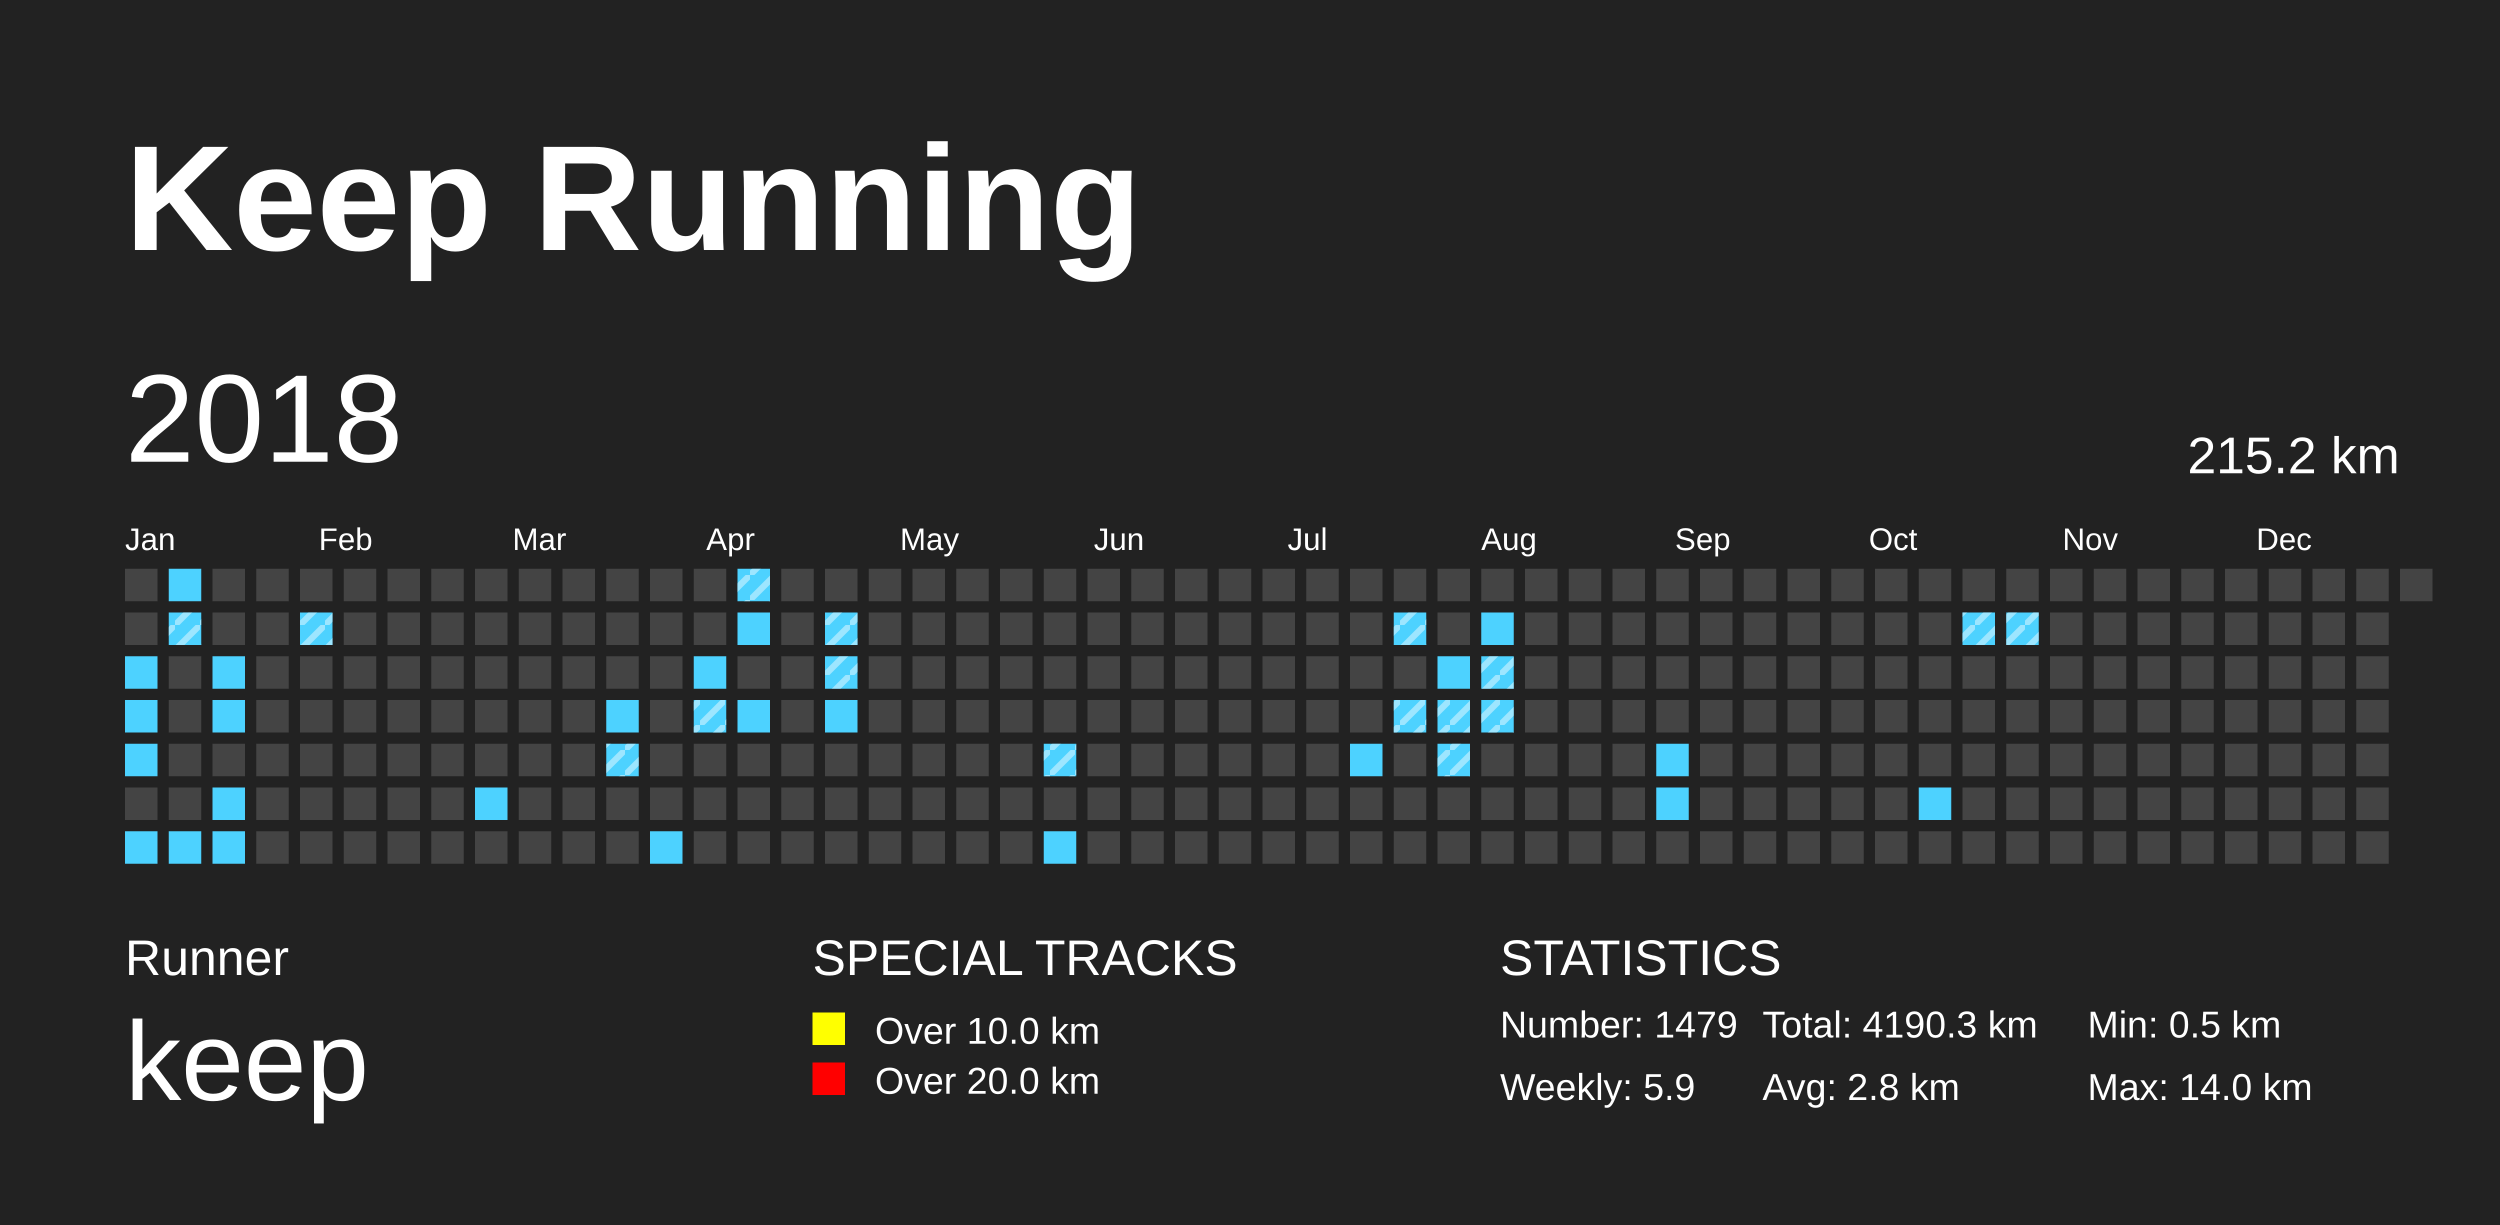
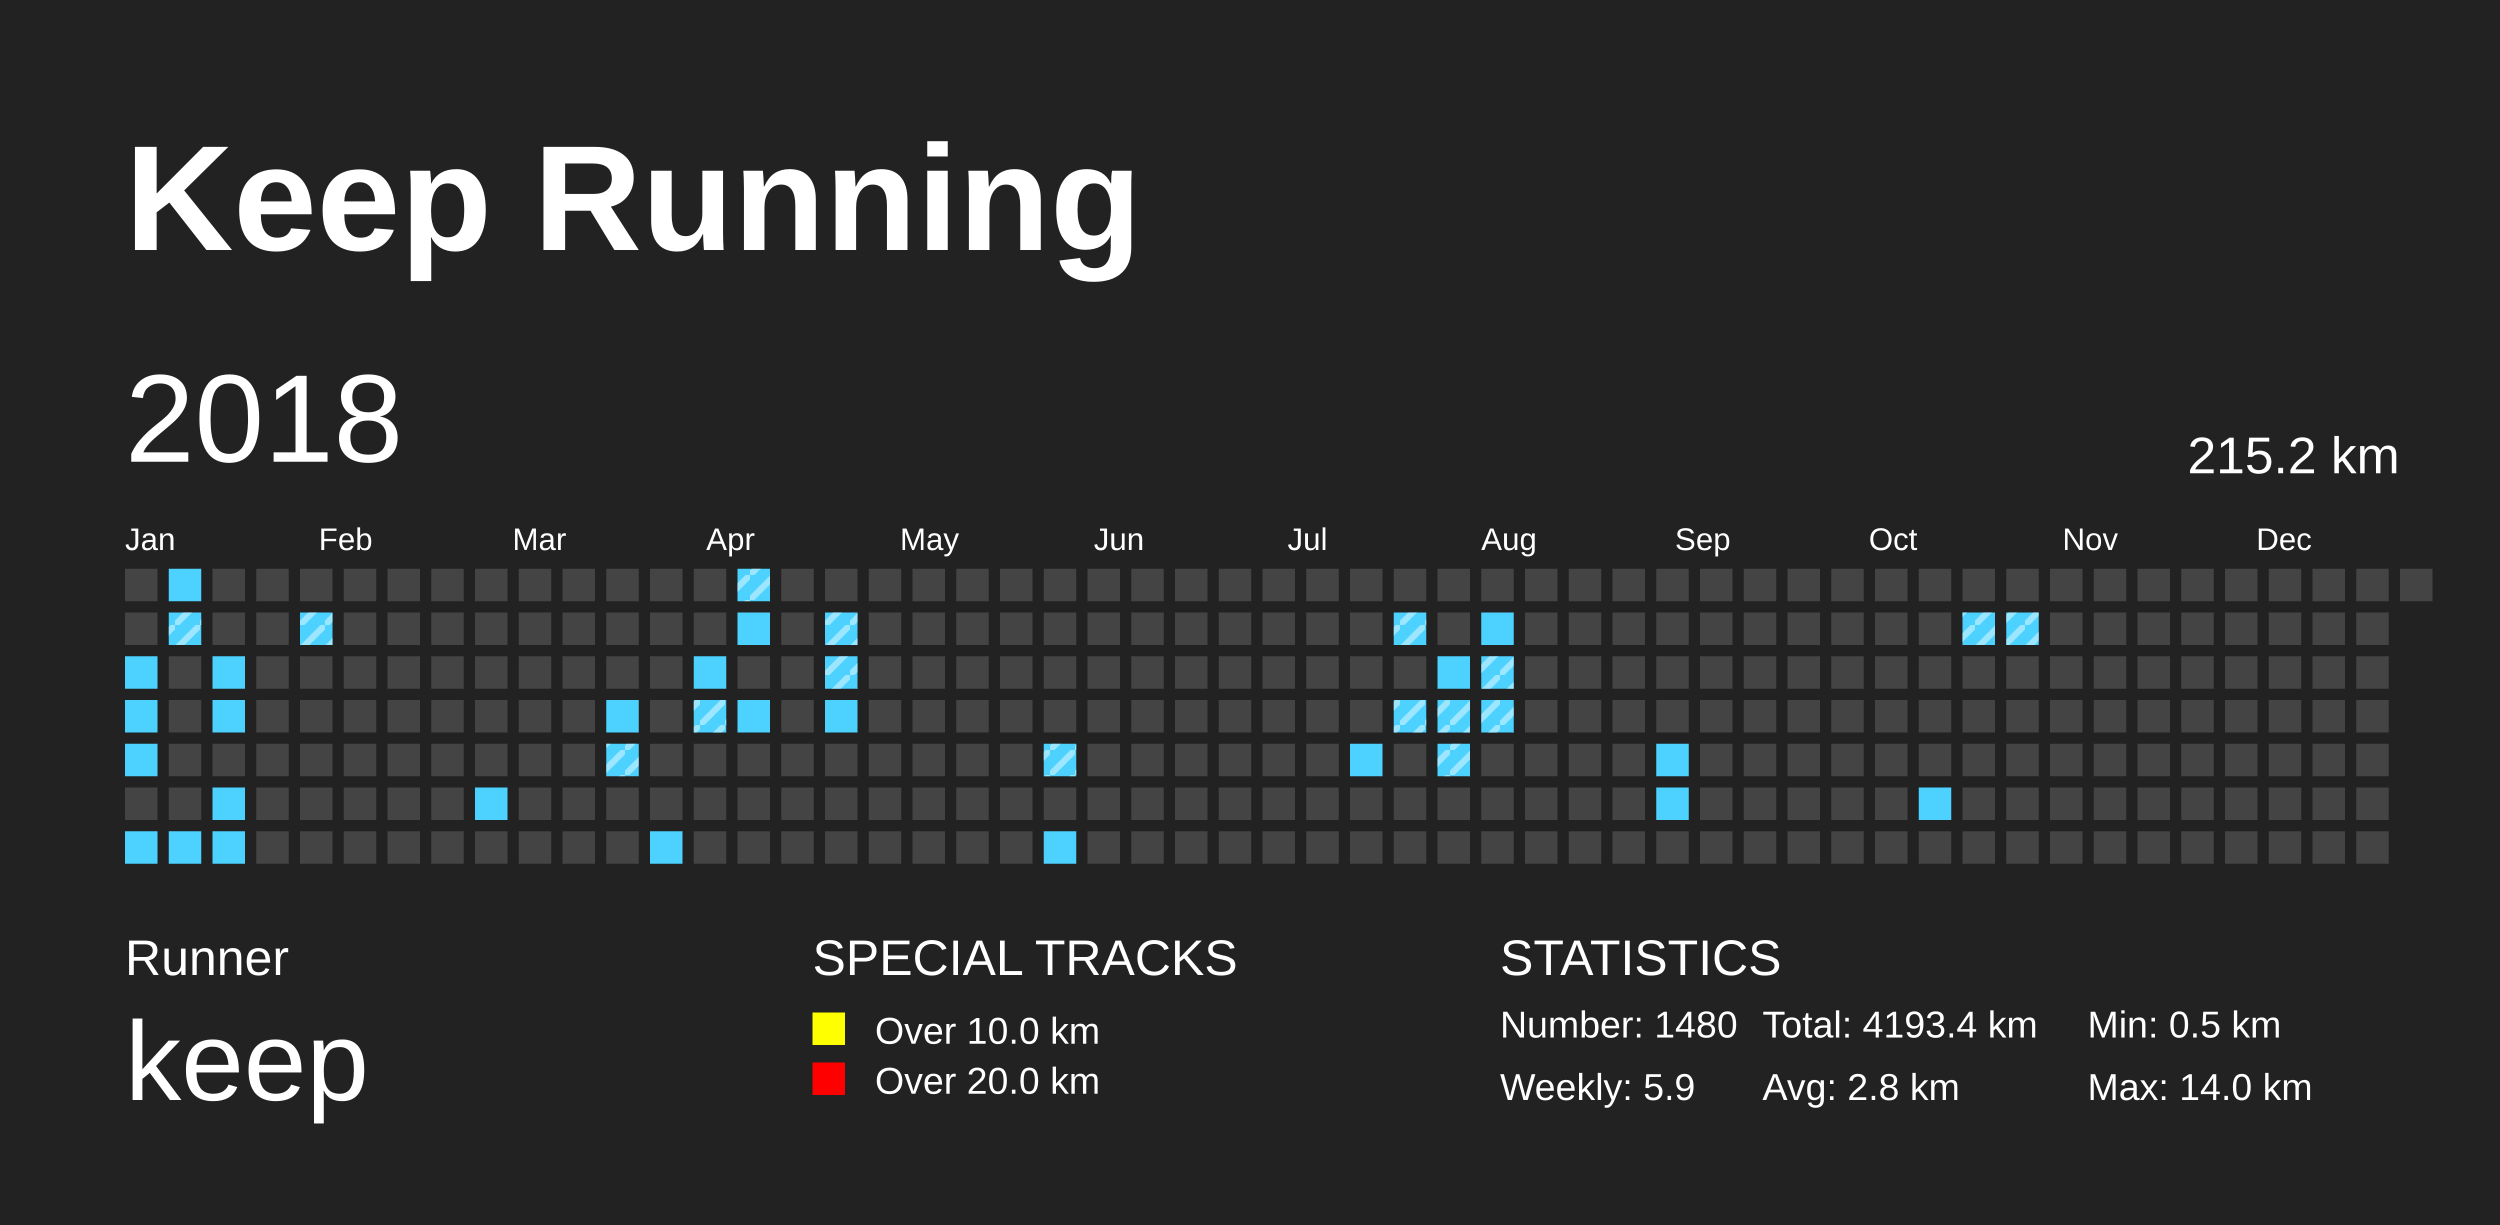
<svg xmlns="http://www.w3.org/2000/svg" baseProfile="full" height="98mm" version="1.1" viewBox="0,0,200,98" width="200mm">
  <defs>
    <pattern height="2" id="indoor-stripe" patternUnits="userSpaceOnUse" width="2">
      <line stroke="white" stroke-opacity="0.45" stroke-width="0.5" x1="0" x2="2" y1="2" y2="0" />
    </pattern>
  </defs>
  <rect fill="#222222" height="98" width="200" x="0" y="0" />
  <text fill="#FFFFFF" style="font-size:12px; font-family:Arial; font-weight:bold;" x="10" y="20">Keep Running</text>
  <text fill="#FFFFFF" style="font-size:4px; font-family:Arial" x="10" y="78">Runner</text>
  <text fill="#FFFFFF" style="font-size:9px; font-family:Arial" x="10" y="88">keep</text>
  <text fill="#FFFFFF" style="font-size:4px; font-family:Arial" x="65" y="78">SPECIAL TRACKS</text>
  <rect fill="yellow" height="2.6" width="2.6" x="65" y="81" />
  <text fill="#FFFFFF" style="font-size:3px; font-family:Arial" x="70" y="83.5">Over 10.0 km</text>
  <rect fill="red" height="2.6" width="2.6" x="65" y="85" />
  <text fill="#FFFFFF" style="font-size:3px; font-family:Arial" x="70" y="87.5">Over 20.0 km</text>
  <text fill="#FFFFFF" style="font-size:4px; font-family:Arial" x="120" y="78">STATISTICS</text>
-   <text fill="#FFFFFF" style="font-size:3px; font-family:Arial" x="120" y="83">Number: 1479</text>
+   <text fill="#FFFFFF" style="font-size:3px; font-family:Arial" x="120" y="83">Number: 1480</text>
  <text fill="#FFFFFF" style="font-size:3px; font-family:Arial" x="120" y="88">Weekly: 5.9</text>
-   <text fill="#FFFFFF" style="font-size:3px; font-family:Arial" x="141" y="83">Total: 4190.3 km</text>
+   <text fill="#FFFFFF" style="font-size:3px; font-family:Arial" x="141" y="83">Total: 4193.4 km</text>
  <text fill="#FFFFFF" style="font-size:3px; font-family:Arial" x="141" y="88">Avg: 2.8 km</text>
  <text fill="#FFFFFF" style="font-size:3px; font-family:Arial" x="167" y="83">Min: 0.5 km</text>
  <text fill="#FFFFFF" style="font-size:3px; font-family:Arial" x="167" y="88">Max: 14.0 km</text>
  <text dominant-baseline="hanging" fill="#FFFFFF" style="font-size:10.0px; font-family:Arial;" x="10" y="30">2018</text>
  <text dominant-baseline="hanging" fill="#FFFFFF" style="font-size:4.125px; font-family:Arial;" x="175" y="35">215.2 km</text>
  <text fill="#FFFFFF" style="font-size:2.5px; font-family:Arial" x="10.0" y="44">Jan</text>
  <text fill="#FFFFFF" style="font-size:2.5px; font-family:Arial" x="25.5" y="44">Feb</text>
  <text fill="#FFFFFF" style="font-size:2.5px; font-family:Arial" x="41.0" y="44">Mar</text>
  <text fill="#FFFFFF" style="font-size:2.5px; font-family:Arial" x="56.5" y="44">Apr</text>
  <text fill="#FFFFFF" style="font-size:2.5px; font-family:Arial" x="72.0" y="44">May</text>
  <text fill="#FFFFFF" style="font-size:2.5px; font-family:Arial" x="87.5" y="44">Jun</text>
  <text fill="#FFFFFF" style="font-size:2.5px; font-family:Arial" x="103.0" y="44">Jul</text>
  <text fill="#FFFFFF" style="font-size:2.5px; font-family:Arial" x="118.5" y="44">Aug</text>
  <text fill="#FFFFFF" style="font-size:2.5px; font-family:Arial" x="134.0" y="44">Sep</text>
  <text fill="#FFFFFF" style="font-size:2.5px; font-family:Arial" x="149.5" y="44">Oct</text>
  <text fill="#FFFFFF" style="font-size:2.5px; font-family:Arial" x="165.0" y="44">Nov</text>
  <text fill="#FFFFFF" style="font-size:2.5px; font-family:Arial" x="180.5" y="44">Dec</text>
  <rect fill="#444444" height="2.6" width="2.6" x="10.0" y="45.5" />
  <rect fill="#444444" height="2.6" width="2.6" x="10.0" y="49.0" />
  <rect fill="#4DD2FF" height="2.6" width="2.6" x="10.0" y="52.5" />
  <rect fill="#4DD2FF" height="2.6" width="2.6" x="10.0" y="56.0" />
  <rect fill="#4DD2FF" height="2.6" width="2.6" x="10.0" y="59.5" />
  <rect fill="#444444" height="2.6" width="2.6" x="10.0" y="63.0" />
  <rect fill="#4DD2FF" height="2.6" width="2.6" x="10.0" y="66.5" />
  <rect fill="#4DD2FF" height="2.6" width="2.6" x="13.5" y="45.5" />
  <rect fill="#4DD2FF" height="2.6" width="2.6" x="13.5" y="49.0" />
  <rect fill="url(#indoor-stripe)" height="2.6" style="pointer-events: none;" width="2.6" x="13.5" y="49.0" />
  <rect fill="#444444" height="2.6" width="2.6" x="13.5" y="52.5" />
  <rect fill="#444444" height="2.6" width="2.6" x="13.5" y="56.0" />
  <rect fill="#444444" height="2.6" width="2.6" x="13.5" y="59.5" />
  <rect fill="#444444" height="2.6" width="2.6" x="13.5" y="63.0" />
  <rect fill="#4DD2FF" height="2.6" width="2.6" x="13.5" y="66.5" />
  <rect fill="#444444" height="2.6" width="2.6" x="17.0" y="45.5" />
  <rect fill="#444444" height="2.6" width="2.6" x="17.0" y="49.0" />
  <rect fill="#4DD2FF" height="2.6" width="2.6" x="17.0" y="52.5" />
  <rect fill="#4DD2FF" height="2.6" width="2.6" x="17.0" y="56.0" />
  <rect fill="#444444" height="2.6" width="2.6" x="17.0" y="59.5" />
  <rect fill="#4DD2FF" height="2.6" width="2.6" x="17.0" y="63.0" />
  <rect fill="#4DD2FF" height="2.6" width="2.6" x="17.0" y="66.5" />
  <rect fill="#444444" height="2.6" width="2.6" x="20.5" y="45.5" />
  <rect fill="#444444" height="2.6" width="2.6" x="20.5" y="49.0" />
  <rect fill="#444444" height="2.6" width="2.6" x="20.5" y="52.5" />
  <rect fill="#444444" height="2.6" width="2.6" x="20.5" y="56.0" />
  <rect fill="#444444" height="2.6" width="2.6" x="20.5" y="59.5" />
  <rect fill="#444444" height="2.6" width="2.6" x="20.5" y="63.0" />
  <rect fill="#444444" height="2.6" width="2.6" x="20.5" y="66.5" />
  <rect fill="#444444" height="2.6" width="2.6" x="24.0" y="45.5" />
  <rect fill="#4DD2FF" height="2.6" width="2.6" x="24.0" y="49.0" />
  <rect fill="url(#indoor-stripe)" height="2.6" style="pointer-events: none;" width="2.6" x="24.0" y="49.0" />
  <rect fill="#444444" height="2.6" width="2.6" x="24.0" y="52.5" />
  <rect fill="#444444" height="2.6" width="2.6" x="24.0" y="56.0" />
  <rect fill="#444444" height="2.6" width="2.6" x="24.0" y="59.5" />
  <rect fill="#444444" height="2.6" width="2.6" x="24.0" y="63.0" />
  <rect fill="#444444" height="2.6" width="2.6" x="24.0" y="66.5" />
  <rect fill="#444444" height="2.6" width="2.6" x="27.5" y="45.5" />
  <rect fill="#444444" height="2.6" width="2.6" x="27.5" y="49.0" />
  <rect fill="#444444" height="2.6" width="2.6" x="27.5" y="52.5" />
  <rect fill="#444444" height="2.6" width="2.6" x="27.5" y="56.0" />
  <rect fill="#444444" height="2.6" width="2.6" x="27.5" y="59.5" />
  <rect fill="#444444" height="2.6" width="2.6" x="27.5" y="63.0" />
  <rect fill="#444444" height="2.6" width="2.6" x="27.5" y="66.5" />
  <rect fill="#444444" height="2.6" width="2.6" x="31.0" y="45.5" />
  <rect fill="#444444" height="2.6" width="2.6" x="31.0" y="49.0" />
  <rect fill="#444444" height="2.6" width="2.6" x="31.0" y="52.5" />
  <rect fill="#444444" height="2.6" width="2.6" x="31.0" y="56.0" />
  <rect fill="#444444" height="2.6" width="2.6" x="31.0" y="59.5" />
  <rect fill="#444444" height="2.6" width="2.6" x="31.0" y="63.0" />
  <rect fill="#444444" height="2.6" width="2.6" x="31.0" y="66.5" />
  <rect fill="#444444" height="2.6" width="2.6" x="34.5" y="45.5" />
  <rect fill="#444444" height="2.6" width="2.6" x="34.5" y="49.0" />
  <rect fill="#444444" height="2.6" width="2.6" x="34.5" y="52.5" />
  <rect fill="#444444" height="2.6" width="2.6" x="34.5" y="56.0" />
  <rect fill="#444444" height="2.6" width="2.6" x="34.5" y="59.5" />
  <rect fill="#444444" height="2.6" width="2.6" x="34.5" y="63.0" />
  <rect fill="#444444" height="2.6" width="2.6" x="34.5" y="66.5" />
  <rect fill="#444444" height="2.6" width="2.6" x="38.0" y="45.5" />
  <rect fill="#444444" height="2.6" width="2.6" x="38.0" y="49.0" />
  <rect fill="#444444" height="2.6" width="2.6" x="38.0" y="52.5" />
  <rect fill="#444444" height="2.6" width="2.6" x="38.0" y="56.0" />
  <rect fill="#444444" height="2.6" width="2.6" x="38.0" y="59.5" />
  <rect fill="#4DD2FF" height="2.6" width="2.6" x="38.0" y="63.0" />
  <rect fill="#444444" height="2.6" width="2.6" x="38.0" y="66.5" />
  <rect fill="#444444" height="2.6" width="2.6" x="41.5" y="45.5" />
  <rect fill="#444444" height="2.6" width="2.6" x="41.5" y="49.0" />
  <rect fill="#444444" height="2.6" width="2.6" x="41.5" y="52.5" />
  <rect fill="#444444" height="2.6" width="2.6" x="41.5" y="56.0" />
  <rect fill="#444444" height="2.6" width="2.6" x="41.5" y="59.5" />
  <rect fill="#444444" height="2.6" width="2.6" x="41.5" y="63.0" />
  <rect fill="#444444" height="2.6" width="2.6" x="41.5" y="66.5" />
  <rect fill="#444444" height="2.6" width="2.6" x="45.0" y="45.5" />
  <rect fill="#444444" height="2.6" width="2.6" x="45.0" y="49.0" />
  <rect fill="#444444" height="2.6" width="2.6" x="45.0" y="52.5" />
  <rect fill="#444444" height="2.6" width="2.6" x="45.0" y="56.0" />
  <rect fill="#444444" height="2.6" width="2.6" x="45.0" y="59.5" />
  <rect fill="#444444" height="2.6" width="2.6" x="45.0" y="63.0" />
  <rect fill="#444444" height="2.6" width="2.6" x="45.0" y="66.5" />
  <rect fill="#444444" height="2.6" width="2.6" x="48.5" y="45.5" />
  <rect fill="#444444" height="2.6" width="2.6" x="48.5" y="49.0" />
  <rect fill="#444444" height="2.6" width="2.6" x="48.5" y="52.5" />
  <rect fill="#4DD2FF" height="2.6" width="2.6" x="48.5" y="56.0" />
  <rect fill="#4DD2FF" height="2.6" width="2.6" x="48.5" y="59.5" />
  <rect fill="url(#indoor-stripe)" height="2.6" style="pointer-events: none;" width="2.6" x="48.5" y="59.5" />
  <rect fill="#444444" height="2.6" width="2.6" x="48.5" y="63.0" />
  <rect fill="#444444" height="2.6" width="2.6" x="48.5" y="66.5" />
  <rect fill="#444444" height="2.6" width="2.6" x="52.0" y="45.5" />
  <rect fill="#444444" height="2.6" width="2.6" x="52.0" y="49.0" />
  <rect fill="#444444" height="2.6" width="2.6" x="52.0" y="52.5" />
  <rect fill="#444444" height="2.6" width="2.6" x="52.0" y="56.0" />
  <rect fill="#444444" height="2.6" width="2.6" x="52.0" y="59.5" />
  <rect fill="#444444" height="2.6" width="2.6" x="52.0" y="63.0" />
  <rect fill="#4DD2FF" height="2.6" width="2.6" x="52.0" y="66.5" />
  <rect fill="#444444" height="2.6" width="2.6" x="55.5" y="45.5" />
  <rect fill="#444444" height="2.6" width="2.6" x="55.5" y="49.0" />
  <rect fill="#4DD2FF" height="2.6" width="2.6" x="55.5" y="52.5" />
  <rect fill="#4DD2FF" height="2.6" width="2.6" x="55.5" y="56.0" />
  <rect fill="url(#indoor-stripe)" height="2.6" style="pointer-events: none;" width="2.6" x="55.5" y="56.0" />
  <rect fill="#444444" height="2.6" width="2.6" x="55.5" y="59.5" />
  <rect fill="#444444" height="2.6" width="2.6" x="55.5" y="63.0" />
  <rect fill="#444444" height="2.6" width="2.6" x="55.5" y="66.5" />
  <rect fill="#4DD2FF" height="2.6" width="2.6" x="59.0" y="45.5" />
  <rect fill="url(#indoor-stripe)" height="2.6" style="pointer-events: none;" width="2.6" x="59.0" y="45.5" />
  <rect fill="#4DD2FF" height="2.6" width="2.6" x="59.0" y="49.0" />
  <rect fill="#444444" height="2.6" width="2.6" x="59.0" y="52.5" />
  <rect fill="#4DD2FF" height="2.6" width="2.6" x="59.0" y="56.0" />
  <rect fill="#444444" height="2.6" width="2.6" x="59.0" y="59.5" />
  <rect fill="#444444" height="2.6" width="2.6" x="59.0" y="63.0" />
  <rect fill="#444444" height="2.6" width="2.6" x="59.0" y="66.5" />
  <rect fill="#444444" height="2.6" width="2.6" x="62.5" y="45.5" />
  <rect fill="#444444" height="2.6" width="2.6" x="62.5" y="49.0" />
  <rect fill="#444444" height="2.6" width="2.6" x="62.5" y="52.5" />
  <rect fill="#444444" height="2.6" width="2.6" x="62.5" y="56.0" />
  <rect fill="#444444" height="2.6" width="2.6" x="62.5" y="59.5" />
  <rect fill="#444444" height="2.6" width="2.6" x="62.5" y="63.0" />
  <rect fill="#444444" height="2.6" width="2.6" x="62.5" y="66.5" />
  <rect fill="#444444" height="2.6" width="2.6" x="66.0" y="45.5" />
  <rect fill="#4DD2FF" height="2.6" width="2.6" x="66.0" y="49.0" />
  <rect fill="url(#indoor-stripe)" height="2.6" style="pointer-events: none;" width="2.6" x="66.0" y="49.0" />
  <rect fill="#4DD2FF" height="2.6" width="2.6" x="66.0" y="52.5" />
  <rect fill="url(#indoor-stripe)" height="2.6" style="pointer-events: none;" width="2.6" x="66.0" y="52.5" />
  <rect fill="#4DD2FF" height="2.6" width="2.6" x="66.0" y="56.0" />
  <rect fill="#444444" height="2.6" width="2.6" x="66.0" y="59.5" />
  <rect fill="#444444" height="2.6" width="2.6" x="66.0" y="63.0" />
  <rect fill="#444444" height="2.6" width="2.6" x="66.0" y="66.5" />
  <rect fill="#444444" height="2.6" width="2.6" x="69.5" y="45.5" />
  <rect fill="#444444" height="2.6" width="2.6" x="69.5" y="49.0" />
  <rect fill="#444444" height="2.6" width="2.6" x="69.5" y="52.5" />
  <rect fill="#444444" height="2.6" width="2.6" x="69.5" y="56.0" />
  <rect fill="#444444" height="2.6" width="2.6" x="69.5" y="59.5" />
  <rect fill="#444444" height="2.6" width="2.6" x="69.5" y="63.0" />
  <rect fill="#444444" height="2.6" width="2.6" x="69.5" y="66.5" />
  <rect fill="#444444" height="2.6" width="2.6" x="73.0" y="45.5" />
  <rect fill="#444444" height="2.6" width="2.6" x="73.0" y="49.0" />
  <rect fill="#444444" height="2.6" width="2.6" x="73.0" y="52.5" />
  <rect fill="#444444" height="2.6" width="2.6" x="73.0" y="56.0" />
  <rect fill="#444444" height="2.6" width="2.6" x="73.0" y="59.5" />
  <rect fill="#444444" height="2.6" width="2.6" x="73.0" y="63.0" />
  <rect fill="#444444" height="2.6" width="2.6" x="73.0" y="66.5" />
  <rect fill="#444444" height="2.6" width="2.6" x="76.5" y="45.5" />
  <rect fill="#444444" height="2.6" width="2.6" x="76.5" y="49.0" />
  <rect fill="#444444" height="2.6" width="2.6" x="76.5" y="52.5" />
  <rect fill="#444444" height="2.6" width="2.6" x="76.5" y="56.0" />
  <rect fill="#444444" height="2.6" width="2.6" x="76.5" y="59.5" />
  <rect fill="#444444" height="2.6" width="2.6" x="76.5" y="63.0" />
  <rect fill="#444444" height="2.6" width="2.6" x="76.5" y="66.5" />
  <rect fill="#444444" height="2.6" width="2.6" x="80.0" y="45.5" />
  <rect fill="#444444" height="2.6" width="2.6" x="80.0" y="49.0" />
  <rect fill="#444444" height="2.6" width="2.6" x="80.0" y="52.5" />
  <rect fill="#444444" height="2.6" width="2.6" x="80.0" y="56.0" />
  <rect fill="#444444" height="2.6" width="2.6" x="80.0" y="59.5" />
  <rect fill="#444444" height="2.6" width="2.6" x="80.0" y="63.0" />
  <rect fill="#444444" height="2.6" width="2.6" x="80.0" y="66.5" />
  <rect fill="#444444" height="2.6" width="2.6" x="83.5" y="45.5" />
  <rect fill="#444444" height="2.6" width="2.6" x="83.5" y="49.0" />
  <rect fill="#444444" height="2.6" width="2.6" x="83.5" y="52.5" />
  <rect fill="#444444" height="2.6" width="2.6" x="83.5" y="56.0" />
  <rect fill="#4DD2FF" height="2.6" width="2.6" x="83.5" y="59.5" />
  <rect fill="url(#indoor-stripe)" height="2.6" style="pointer-events: none;" width="2.6" x="83.5" y="59.5" />
  <rect fill="#444444" height="2.6" width="2.6" x="83.5" y="63.0" />
  <rect fill="#4DD2FF" height="2.6" width="2.6" x="83.5" y="66.5" />
  <rect fill="#444444" height="2.6" width="2.6" x="87.0" y="45.5" />
  <rect fill="#444444" height="2.6" width="2.6" x="87.0" y="49.0" />
  <rect fill="#444444" height="2.6" width="2.6" x="87.0" y="52.5" />
  <rect fill="#444444" height="2.6" width="2.6" x="87.0" y="56.0" />
  <rect fill="#444444" height="2.6" width="2.6" x="87.0" y="59.5" />
  <rect fill="#444444" height="2.6" width="2.6" x="87.0" y="63.0" />
  <rect fill="#444444" height="2.6" width="2.6" x="87.0" y="66.5" />
  <rect fill="#444444" height="2.6" width="2.6" x="90.5" y="45.5" />
  <rect fill="#444444" height="2.6" width="2.6" x="90.5" y="49.0" />
  <rect fill="#444444" height="2.6" width="2.6" x="90.5" y="52.5" />
  <rect fill="#444444" height="2.6" width="2.6" x="90.5" y="56.0" />
  <rect fill="#444444" height="2.6" width="2.6" x="90.5" y="59.5" />
  <rect fill="#444444" height="2.6" width="2.6" x="90.5" y="63.0" />
  <rect fill="#444444" height="2.6" width="2.6" x="90.5" y="66.5" />
  <rect fill="#444444" height="2.6" width="2.6" x="94.0" y="45.5" />
  <rect fill="#444444" height="2.6" width="2.6" x="94.0" y="49.0" />
  <rect fill="#444444" height="2.6" width="2.6" x="94.0" y="52.5" />
  <rect fill="#444444" height="2.6" width="2.6" x="94.0" y="56.0" />
  <rect fill="#444444" height="2.6" width="2.6" x="94.0" y="59.5" />
  <rect fill="#444444" height="2.6" width="2.6" x="94.0" y="63.0" />
  <rect fill="#444444" height="2.6" width="2.6" x="94.0" y="66.5" />
  <rect fill="#444444" height="2.6" width="2.6" x="97.5" y="45.5" />
  <rect fill="#444444" height="2.6" width="2.6" x="97.5" y="49.0" />
  <rect fill="#444444" height="2.6" width="2.6" x="97.5" y="52.5" />
  <rect fill="#444444" height="2.6" width="2.6" x="97.5" y="56.0" />
  <rect fill="#444444" height="2.6" width="2.6" x="97.5" y="59.5" />
  <rect fill="#444444" height="2.6" width="2.6" x="97.5" y="63.0" />
  <rect fill="#444444" height="2.6" width="2.6" x="97.5" y="66.5" />
  <rect fill="#444444" height="2.6" width="2.6" x="101.0" y="45.5" />
  <rect fill="#444444" height="2.6" width="2.6" x="101.0" y="49.0" />
  <rect fill="#444444" height="2.6" width="2.6" x="101.0" y="52.5" />
  <rect fill="#444444" height="2.6" width="2.6" x="101.0" y="56.0" />
  <rect fill="#444444" height="2.6" width="2.6" x="101.0" y="59.5" />
  <rect fill="#444444" height="2.6" width="2.6" x="101.0" y="63.0" />
  <rect fill="#444444" height="2.6" width="2.6" x="101.0" y="66.5" />
  <rect fill="#444444" height="2.6" width="2.6" x="104.5" y="45.5" />
  <rect fill="#444444" height="2.6" width="2.6" x="104.5" y="49.0" />
  <rect fill="#444444" height="2.6" width="2.6" x="104.5" y="52.5" />
  <rect fill="#444444" height="2.6" width="2.6" x="104.5" y="56.0" />
  <rect fill="#444444" height="2.6" width="2.6" x="104.5" y="59.5" />
  <rect fill="#444444" height="2.6" width="2.6" x="104.5" y="63.0" />
  <rect fill="#444444" height="2.6" width="2.6" x="104.5" y="66.5" />
  <rect fill="#444444" height="2.6" width="2.6" x="108.0" y="45.5" />
  <rect fill="#444444" height="2.6" width="2.6" x="108.0" y="49.0" />
  <rect fill="#444444" height="2.6" width="2.6" x="108.0" y="52.5" />
  <rect fill="#444444" height="2.6" width="2.6" x="108.0" y="56.0" />
  <rect fill="#4DD2FF" height="2.6" width="2.6" x="108.0" y="59.5" />
  <rect fill="#444444" height="2.6" width="2.6" x="108.0" y="63.0" />
  <rect fill="#444444" height="2.6" width="2.6" x="108.0" y="66.5" />
  <rect fill="#444444" height="2.6" width="2.6" x="111.5" y="45.5" />
  <rect fill="#4DD2FF" height="2.6" width="2.6" x="111.5" y="49.0" />
  <rect fill="url(#indoor-stripe)" height="2.6" style="pointer-events: none;" width="2.6" x="111.5" y="49.0" />
  <rect fill="#444444" height="2.6" width="2.6" x="111.5" y="52.5" />
  <rect fill="#4DD2FF" height="2.6" width="2.6" x="111.5" y="56.0" />
  <rect fill="url(#indoor-stripe)" height="2.6" style="pointer-events: none;" width="2.6" x="111.5" y="56.0" />
  <rect fill="#444444" height="2.6" width="2.6" x="111.5" y="59.5" />
  <rect fill="#444444" height="2.6" width="2.6" x="111.5" y="63.0" />
  <rect fill="#444444" height="2.6" width="2.6" x="111.5" y="66.5" />
  <rect fill="#444444" height="2.6" width="2.6" x="115.0" y="45.5" />
  <rect fill="#444444" height="2.6" width="2.6" x="115.0" y="49.0" />
  <rect fill="#4DD2FF" height="2.6" width="2.6" x="115.0" y="52.5" />
  <rect fill="#4DD2FF" height="2.6" width="2.6" x="115.0" y="56.0" />
  <rect fill="url(#indoor-stripe)" height="2.6" style="pointer-events: none;" width="2.6" x="115.0" y="56.0" />
  <rect fill="#4DD2FF" height="2.6" width="2.6" x="115.0" y="59.5" />
  <rect fill="url(#indoor-stripe)" height="2.6" style="pointer-events: none;" width="2.6" x="115.0" y="59.5" />
  <rect fill="#444444" height="2.6" width="2.6" x="115.0" y="63.0" />
  <rect fill="#444444" height="2.6" width="2.6" x="115.0" y="66.5" />
  <rect fill="#444444" height="2.6" width="2.6" x="118.5" y="45.5" />
  <rect fill="#4DD2FF" height="2.6" width="2.6" x="118.5" y="49.0" />
  <rect fill="#4DD2FF" height="2.6" width="2.6" x="118.5" y="52.5" />
  <rect fill="url(#indoor-stripe)" height="2.6" style="pointer-events: none;" width="2.6" x="118.5" y="52.5" />
  <rect fill="#4DD2FF" height="2.6" width="2.6" x="118.5" y="56.0" />
  <rect fill="url(#indoor-stripe)" height="2.6" style="pointer-events: none;" width="2.6" x="118.5" y="56.0" />
  <rect fill="#444444" height="2.6" width="2.6" x="118.5" y="59.5" />
  <rect fill="#444444" height="2.6" width="2.6" x="118.5" y="63.0" />
  <rect fill="#444444" height="2.6" width="2.6" x="118.5" y="66.5" />
  <rect fill="#444444" height="2.6" width="2.6" x="122.0" y="45.5" />
  <rect fill="#444444" height="2.6" width="2.6" x="122.0" y="49.0" />
  <rect fill="#444444" height="2.6" width="2.6" x="122.0" y="52.5" />
  <rect fill="#444444" height="2.6" width="2.6" x="122.0" y="56.0" />
  <rect fill="#444444" height="2.6" width="2.6" x="122.0" y="59.5" />
  <rect fill="#444444" height="2.6" width="2.6" x="122.0" y="63.0" />
  <rect fill="#444444" height="2.6" width="2.6" x="122.0" y="66.5" />
  <rect fill="#444444" height="2.6" width="2.6" x="125.5" y="45.5" />
  <rect fill="#444444" height="2.6" width="2.6" x="125.5" y="49.0" />
  <rect fill="#444444" height="2.6" width="2.6" x="125.5" y="52.5" />
  <rect fill="#444444" height="2.6" width="2.6" x="125.5" y="56.0" />
  <rect fill="#444444" height="2.6" width="2.6" x="125.5" y="59.5" />
  <rect fill="#444444" height="2.6" width="2.6" x="125.5" y="63.0" />
  <rect fill="#444444" height="2.6" width="2.6" x="125.5" y="66.5" />
  <rect fill="#444444" height="2.6" width="2.6" x="129.0" y="45.5" />
  <rect fill="#444444" height="2.6" width="2.6" x="129.0" y="49.0" />
  <rect fill="#444444" height="2.6" width="2.6" x="129.0" y="52.5" />
  <rect fill="#444444" height="2.6" width="2.6" x="129.0" y="56.0" />
  <rect fill="#444444" height="2.6" width="2.6" x="129.0" y="59.5" />
  <rect fill="#444444" height="2.6" width="2.6" x="129.0" y="63.0" />
  <rect fill="#444444" height="2.6" width="2.6" x="129.0" y="66.5" />
  <rect fill="#444444" height="2.6" width="2.6" x="132.5" y="45.5" />
  <rect fill="#444444" height="2.6" width="2.6" x="132.5" y="49.0" />
  <rect fill="#444444" height="2.6" width="2.6" x="132.5" y="52.5" />
  <rect fill="#444444" height="2.6" width="2.6" x="132.5" y="56.0" />
  <rect fill="#4DD2FF" height="2.6" width="2.6" x="132.5" y="59.5" />
  <rect fill="#4DD2FF" height="2.6" width="2.6" x="132.5" y="63.0" />
  <rect fill="#444444" height="2.6" width="2.6" x="132.5" y="66.5" />
  <rect fill="#444444" height="2.6" width="2.6" x="136.0" y="45.5" />
  <rect fill="#444444" height="2.6" width="2.6" x="136.0" y="49.0" />
  <rect fill="#444444" height="2.6" width="2.6" x="136.0" y="52.5" />
  <rect fill="#444444" height="2.6" width="2.6" x="136.0" y="56.0" />
  <rect fill="#444444" height="2.6" width="2.6" x="136.0" y="59.5" />
  <rect fill="#444444" height="2.6" width="2.6" x="136.0" y="63.0" />
  <rect fill="#444444" height="2.6" width="2.6" x="136.0" y="66.5" />
  <rect fill="#444444" height="2.6" width="2.6" x="139.5" y="45.5" />
  <rect fill="#444444" height="2.6" width="2.6" x="139.5" y="49.0" />
  <rect fill="#444444" height="2.6" width="2.6" x="139.5" y="52.5" />
  <rect fill="#444444" height="2.6" width="2.6" x="139.5" y="56.0" />
  <rect fill="#444444" height="2.6" width="2.6" x="139.5" y="59.5" />
  <rect fill="#444444" height="2.6" width="2.6" x="139.5" y="63.0" />
  <rect fill="#444444" height="2.6" width="2.6" x="139.5" y="66.5" />
  <rect fill="#444444" height="2.6" width="2.6" x="143.0" y="45.5" />
  <rect fill="#444444" height="2.6" width="2.6" x="143.0" y="49.0" />
  <rect fill="#444444" height="2.6" width="2.6" x="143.0" y="52.5" />
  <rect fill="#444444" height="2.6" width="2.6" x="143.0" y="56.0" />
  <rect fill="#444444" height="2.6" width="2.6" x="143.0" y="59.5" />
  <rect fill="#444444" height="2.6" width="2.6" x="143.0" y="63.0" />
  <rect fill="#444444" height="2.6" width="2.6" x="143.0" y="66.5" />
  <rect fill="#444444" height="2.6" width="2.6" x="146.5" y="45.5" />
  <rect fill="#444444" height="2.6" width="2.6" x="146.5" y="49.0" />
  <rect fill="#444444" height="2.6" width="2.6" x="146.5" y="52.5" />
  <rect fill="#444444" height="2.6" width="2.6" x="146.5" y="56.0" />
  <rect fill="#444444" height="2.6" width="2.6" x="146.5" y="59.5" />
  <rect fill="#444444" height="2.6" width="2.6" x="146.5" y="63.0" />
  <rect fill="#444444" height="2.6" width="2.6" x="146.5" y="66.5" />
  <rect fill="#444444" height="2.6" width="2.6" x="150.0" y="45.5" />
  <rect fill="#444444" height="2.6" width="2.6" x="150.0" y="49.0" />
  <rect fill="#444444" height="2.6" width="2.6" x="150.0" y="52.5" />
  <rect fill="#444444" height="2.6" width="2.6" x="150.0" y="56.0" />
  <rect fill="#444444" height="2.6" width="2.6" x="150.0" y="59.5" />
  <rect fill="#444444" height="2.6" width="2.6" x="150.0" y="63.0" />
  <rect fill="#444444" height="2.6" width="2.6" x="150.0" y="66.5" />
  <rect fill="#444444" height="2.6" width="2.6" x="153.5" y="45.5" />
  <rect fill="#444444" height="2.6" width="2.6" x="153.5" y="49.0" />
  <rect fill="#444444" height="2.6" width="2.6" x="153.5" y="52.5" />
  <rect fill="#444444" height="2.6" width="2.6" x="153.5" y="56.0" />
  <rect fill="#444444" height="2.6" width="2.6" x="153.5" y="59.5" />
  <rect fill="#4DD2FF" height="2.6" width="2.6" x="153.5" y="63.0" />
  <rect fill="#444444" height="2.6" width="2.6" x="153.5" y="66.5" />
  <rect fill="#444444" height="2.6" width="2.6" x="157.0" y="45.5" />
  <rect fill="#4DD2FF" height="2.6" width="2.6" x="157.0" y="49.0" />
  <rect fill="url(#indoor-stripe)" height="2.6" style="pointer-events: none;" width="2.6" x="157.0" y="49.0" />
  <rect fill="#444444" height="2.6" width="2.6" x="157.0" y="52.5" />
  <rect fill="#444444" height="2.6" width="2.6" x="157.0" y="56.0" />
  <rect fill="#444444" height="2.6" width="2.6" x="157.0" y="59.5" />
  <rect fill="#444444" height="2.6" width="2.6" x="157.0" y="63.0" />
  <rect fill="#444444" height="2.6" width="2.6" x="157.0" y="66.5" />
  <rect fill="#444444" height="2.6" width="2.6" x="160.5" y="45.5" />
  <rect fill="#4DD2FF" height="2.6" width="2.6" x="160.5" y="49.0" />
  <rect fill="url(#indoor-stripe)" height="2.6" style="pointer-events: none;" width="2.6" x="160.5" y="49.0" />
  <rect fill="#444444" height="2.6" width="2.6" x="160.5" y="52.5" />
  <rect fill="#444444" height="2.6" width="2.6" x="160.5" y="56.0" />
  <rect fill="#444444" height="2.6" width="2.6" x="160.5" y="59.5" />
  <rect fill="#444444" height="2.6" width="2.6" x="160.5" y="63.0" />
  <rect fill="#444444" height="2.6" width="2.6" x="160.5" y="66.5" />
  <rect fill="#444444" height="2.6" width="2.6" x="164.0" y="45.5" />
  <rect fill="#444444" height="2.6" width="2.6" x="164.0" y="49.0" />
  <rect fill="#444444" height="2.6" width="2.6" x="164.0" y="52.5" />
  <rect fill="#444444" height="2.6" width="2.6" x="164.0" y="56.0" />
  <rect fill="#444444" height="2.6" width="2.6" x="164.0" y="59.5" />
  <rect fill="#444444" height="2.6" width="2.6" x="164.0" y="63.0" />
  <rect fill="#444444" height="2.6" width="2.6" x="164.0" y="66.5" />
  <rect fill="#444444" height="2.6" width="2.6" x="167.5" y="45.5" />
  <rect fill="#444444" height="2.6" width="2.6" x="167.5" y="49.0" />
  <rect fill="#444444" height="2.6" width="2.6" x="167.5" y="52.5" />
  <rect fill="#444444" height="2.6" width="2.6" x="167.5" y="56.0" />
  <rect fill="#444444" height="2.6" width="2.6" x="167.5" y="59.5" />
  <rect fill="#444444" height="2.6" width="2.6" x="167.5" y="63.0" />
  <rect fill="#444444" height="2.6" width="2.6" x="167.5" y="66.5" />
  <rect fill="#444444" height="2.6" width="2.6" x="171.0" y="45.5" />
  <rect fill="#444444" height="2.6" width="2.6" x="171.0" y="49.0" />
  <rect fill="#444444" height="2.6" width="2.6" x="171.0" y="52.5" />
  <rect fill="#444444" height="2.6" width="2.6" x="171.0" y="56.0" />
  <rect fill="#444444" height="2.6" width="2.6" x="171.0" y="59.5" />
  <rect fill="#444444" height="2.6" width="2.6" x="171.0" y="63.0" />
  <rect fill="#444444" height="2.6" width="2.6" x="171.0" y="66.5" />
  <rect fill="#444444" height="2.6" width="2.6" x="174.5" y="45.5" />
  <rect fill="#444444" height="2.6" width="2.6" x="174.5" y="49.0" />
  <rect fill="#444444" height="2.6" width="2.6" x="174.5" y="52.5" />
  <rect fill="#444444" height="2.6" width="2.6" x="174.5" y="56.0" />
  <rect fill="#444444" height="2.6" width="2.6" x="174.5" y="59.5" />
  <rect fill="#444444" height="2.6" width="2.6" x="174.5" y="63.0" />
  <rect fill="#444444" height="2.6" width="2.6" x="174.5" y="66.5" />
  <rect fill="#444444" height="2.6" width="2.6" x="178.0" y="45.5" />
  <rect fill="#444444" height="2.6" width="2.6" x="178.0" y="49.0" />
  <rect fill="#444444" height="2.6" width="2.6" x="178.0" y="52.5" />
  <rect fill="#444444" height="2.6" width="2.6" x="178.0" y="56.0" />
  <rect fill="#444444" height="2.6" width="2.6" x="178.0" y="59.5" />
  <rect fill="#444444" height="2.6" width="2.6" x="178.0" y="63.0" />
  <rect fill="#444444" height="2.6" width="2.6" x="178.0" y="66.5" />
  <rect fill="#444444" height="2.6" width="2.6" x="181.5" y="45.5" />
  <rect fill="#444444" height="2.6" width="2.6" x="181.5" y="49.0" />
  <rect fill="#444444" height="2.6" width="2.6" x="181.5" y="52.5" />
  <rect fill="#444444" height="2.6" width="2.6" x="181.5" y="56.0" />
  <rect fill="#444444" height="2.6" width="2.6" x="181.5" y="59.5" />
  <rect fill="#444444" height="2.6" width="2.6" x="181.5" y="63.0" />
  <rect fill="#444444" height="2.6" width="2.6" x="181.5" y="66.5" />
  <rect fill="#444444" height="2.6" width="2.6" x="185.0" y="45.5" />
  <rect fill="#444444" height="2.6" width="2.6" x="185.0" y="49.0" />
  <rect fill="#444444" height="2.6" width="2.6" x="185.0" y="52.5" />
  <rect fill="#444444" height="2.6" width="2.6" x="185.0" y="56.0" />
  <rect fill="#444444" height="2.6" width="2.6" x="185.0" y="59.5" />
  <rect fill="#444444" height="2.6" width="2.6" x="185.0" y="63.0" />
  <rect fill="#444444" height="2.6" width="2.6" x="185.0" y="66.5" />
  <rect fill="#444444" height="2.6" width="2.6" x="188.5" y="45.5" />
  <rect fill="#444444" height="2.6" width="2.6" x="188.5" y="49.0" />
  <rect fill="#444444" height="2.6" width="2.6" x="188.5" y="52.5" />
  <rect fill="#444444" height="2.6" width="2.6" x="188.5" y="56.0" />
  <rect fill="#444444" height="2.6" width="2.6" x="188.5" y="59.5" />
  <rect fill="#444444" height="2.6" width="2.6" x="188.5" y="63.0" />
  <rect fill="#444444" height="2.6" width="2.6" x="188.5" y="66.5" />
  <rect fill="#444444" height="2.6" width="2.6" x="192.0" y="45.5" />
</svg>
